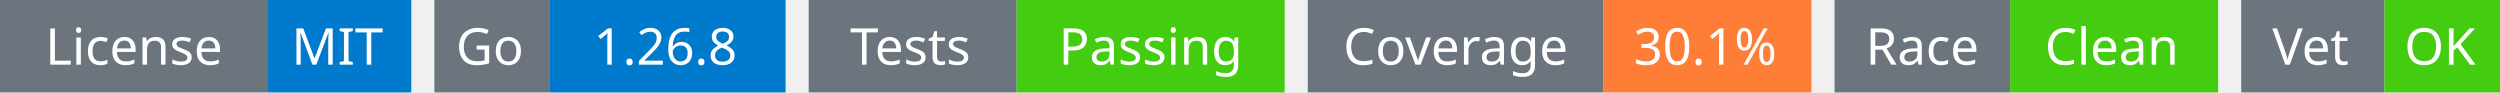
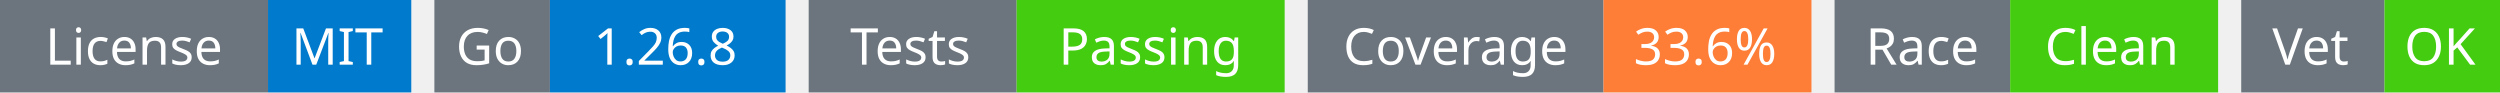
<svg xmlns="http://www.w3.org/2000/svg" width="541" height="20" viewBox="0 0 541 20">
  <g transform="translate(0, 0)">
    <rect x="0" y="0" width="58" height="20" fill="#6c757d" />
    <rect x="58" y="0" width="31" height="20" fill="#007acc" />
    <text x="29" y="14" text-anchor="middle" font-family="sans-serif" font-size="11" fill="white">License</text>
    <text x="73" y="14" text-anchor="middle" font-family="sans-serif" font-size="11" fill="white">MIT</text>
  </g>
  <g transform="translate(94, 0)">
    <rect x="0" y="0" width="25" height="20" fill="#6c757d" />
    <rect x="25" y="0" width="51" height="20" fill="#007acc" />
    <text x="12" y="14" text-anchor="middle" font-family="sans-serif" font-size="11" fill="white">Go</text>
    <text x="50" y="14" text-anchor="middle" font-family="sans-serif" font-size="11" fill="white">1.26.8</text>
  </g>
  <g transform="translate(175, 0)">
    <rect x="0" y="0" width="45" height="20" fill="#6c757d" />
    <rect x="45" y="0" width="58" height="20" fill="#4c1" />
    <text x="22" y="14" text-anchor="middle" font-family="sans-serif" font-size="11" fill="white">Tests</text>
    <text x="74" y="14" text-anchor="middle" font-family="sans-serif" font-size="11" fill="white">Passing</text>
  </g>
  <g transform="translate(283, 0)">
    <rect x="0" y="0" width="64" height="20" fill="#6c757d" />
    <rect x="64" y="0" width="45" height="20" fill="#fe7d37" />
    <text x="32" y="14" text-anchor="middle" font-family="sans-serif" font-size="11" fill="white">Coverage</text>
-     <text x="86" y="14" text-anchor="middle" font-family="sans-serif" font-size="11" fill="white">30.1%</text>
+     <text x="86" y="14" text-anchor="middle" font-family="sans-serif" font-size="11" fill="white">33.6%</text>
  </g>
  <g transform="translate(397, 0)">
    <rect x="0" y="0" width="38" height="20" fill="#6c757d" />
    <rect x="38" y="0" width="45" height="20" fill="#4c1" />
    <text x="19" y="14" text-anchor="middle" font-family="sans-serif" font-size="11" fill="white">Race</text>
    <text x="60" y="14" text-anchor="middle" font-family="sans-serif" font-size="11" fill="white">Clean</text>
  </g>
  <g transform="translate(485, 0)">
    <rect x="0" y="0" width="31" height="20" fill="#6c757d" />
    <rect x="31" y="0" width="25" height="20" fill="#4c1" />
    <text x="15" y="14" text-anchor="middle" font-family="sans-serif" font-size="11" fill="white">Vet</text>
    <text x="43" y="14" text-anchor="middle" font-family="sans-serif" font-size="11" fill="white">OK</text>
  </g>
</svg>
